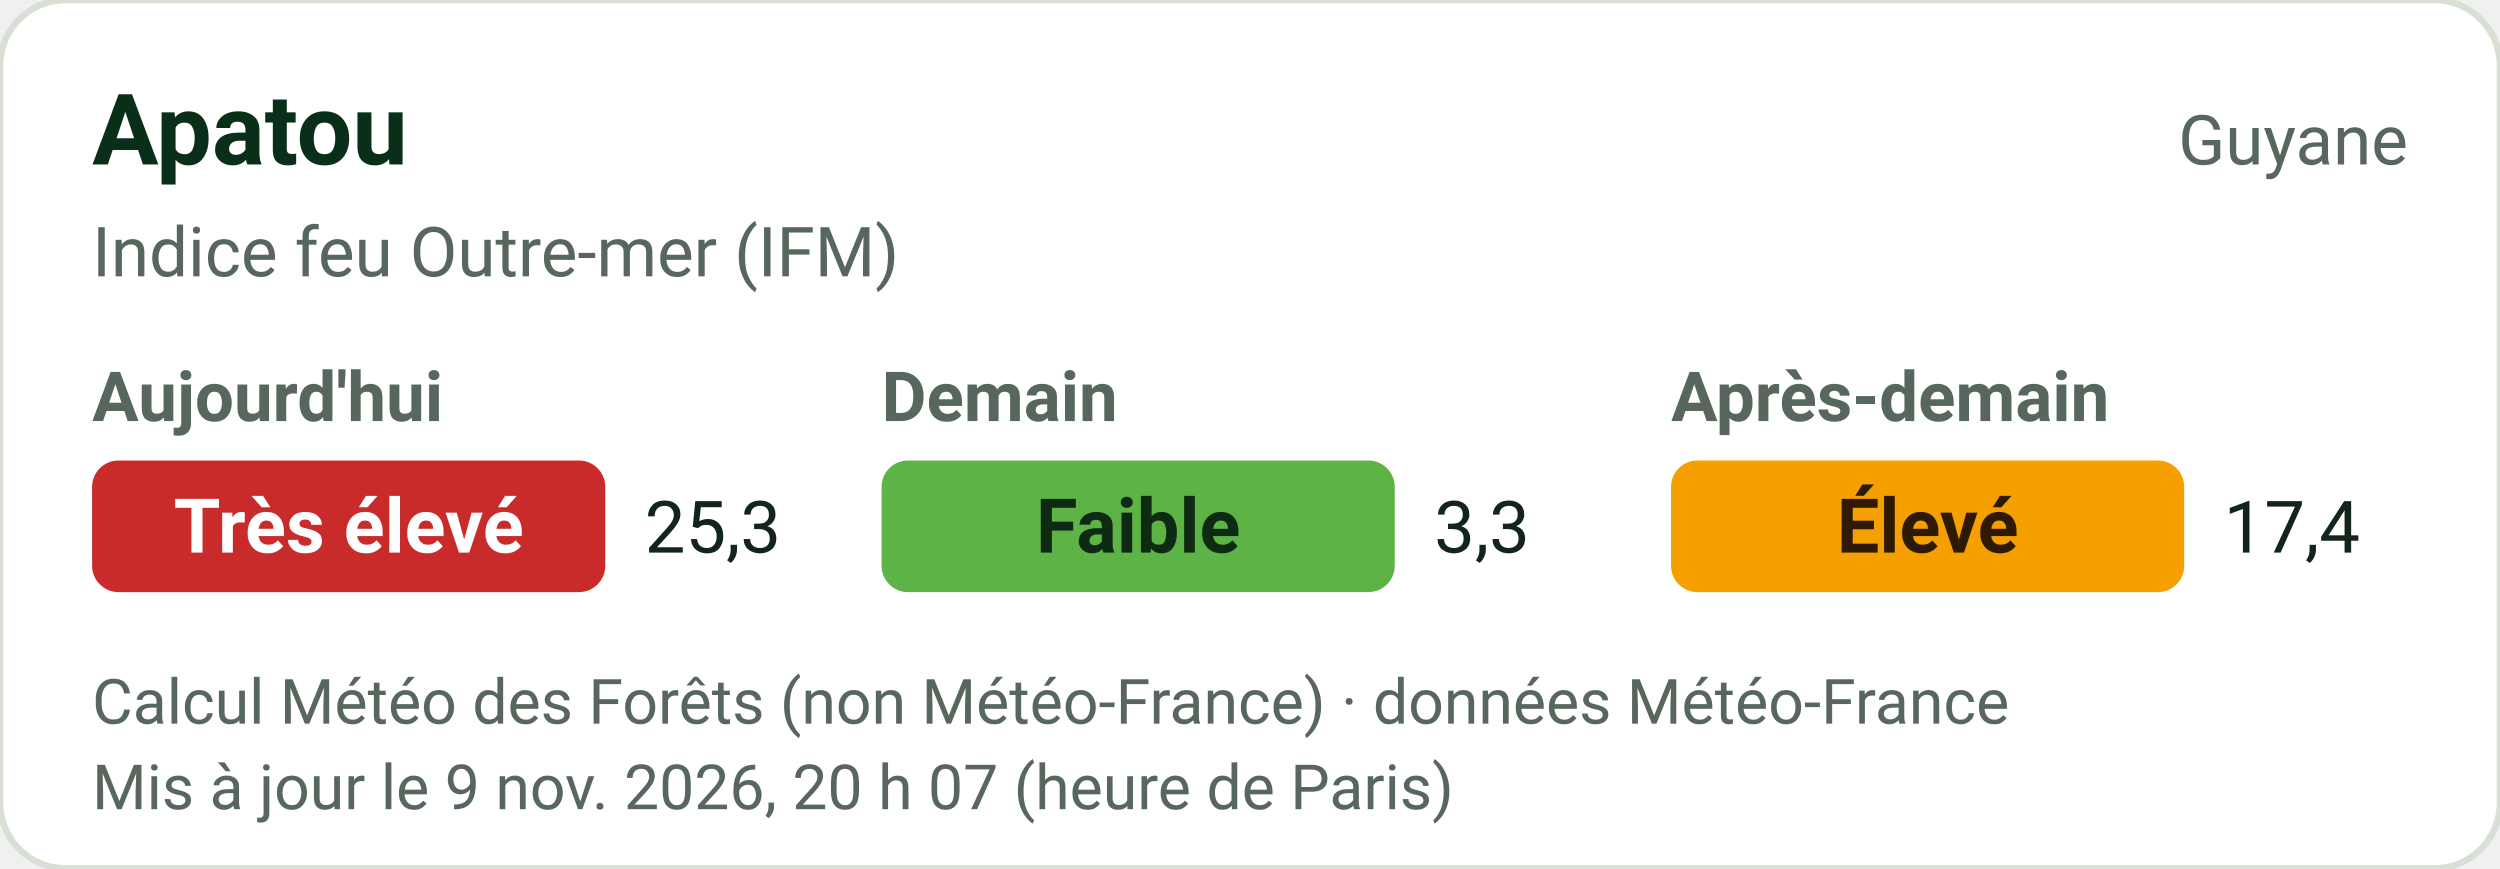
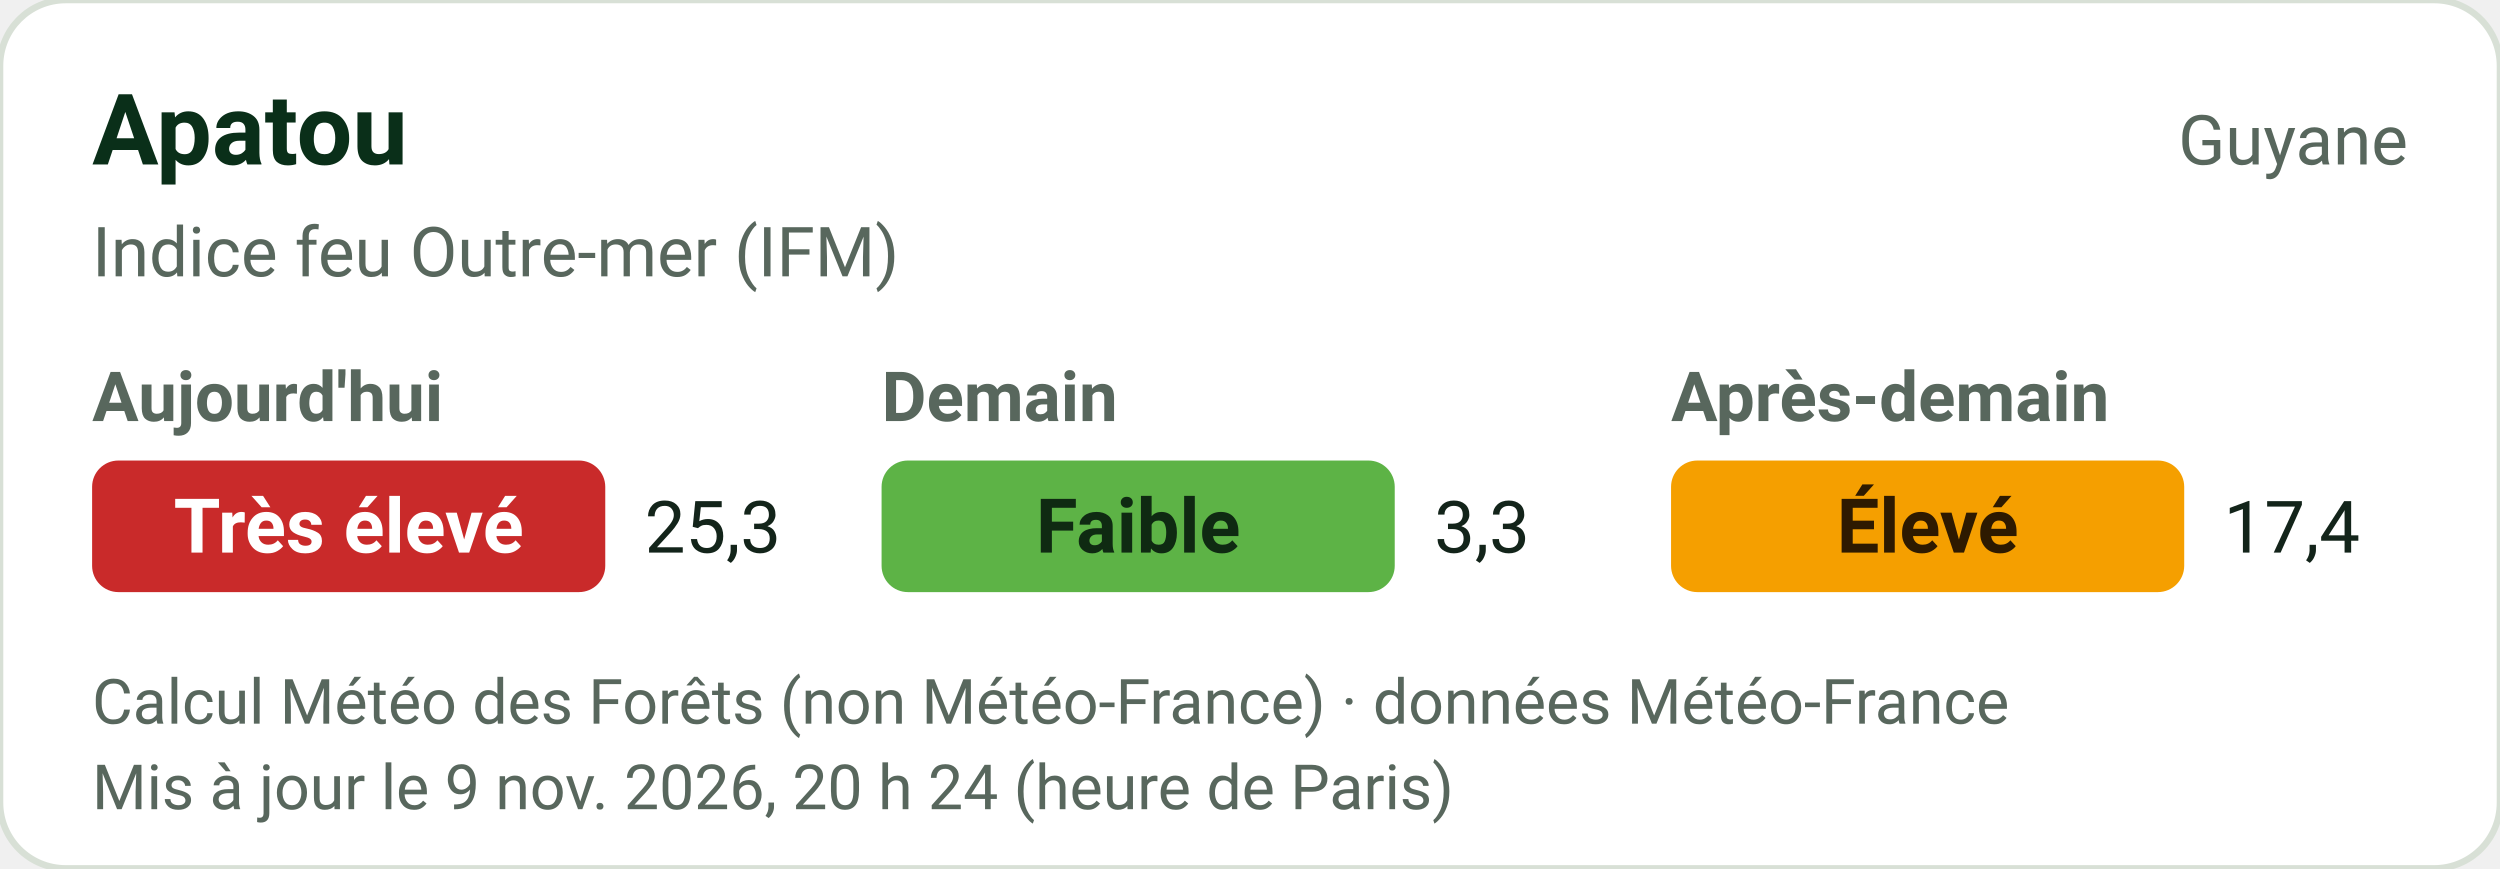
<svg xmlns="http://www.w3.org/2000/svg" width="380" height="132" viewBox="0 0 380 132" role="img" font-family="-apple-system,'Segoe UI',Roboto,Helvetica,Arial,sans-serif">
  <rect width="380" height="132" rx="10" fill="#FFFFFF" stroke="#D8E0D6" />
  <text x="14" y="25" font-size="15" font-weight="700" fill="#0A2F19">Apatou</text>
  <text x="366" y="25" text-anchor="end" font-size="10.5" fill="#58675D">Guyane</text>
  <text x="14" y="42" font-size="10.5" fill="#58675D">Indice feu Outre-mer (IFM)</text>
  <text x="14" y="64" font-size="10.5" font-weight="600" fill="#58675D">Aujourd'hui</text>
  <rect x="14" y="70" width="78" height="20" rx="4" fill="#C92A2A" />
  <text x="53.0" y="84" text-anchor="middle" fill="#FFFFFF" font-size="11.5" font-weight="700">Très élevé</text>
  <text x="98" y="84" font-size="11" fill="#13241A">25,3</text>
  <text x="134" y="64" font-size="10.5" font-weight="600" fill="#58675D">Demain</text>
  <rect x="134" y="70" width="78" height="20" rx="4" fill="#5DB346" />
  <text x="173.0" y="84" text-anchor="middle" fill="#0F2A12" font-size="11.5" font-weight="700">Faible</text>
  <text x="218" y="84" font-size="11" fill="#13241A">3,3</text>
  <text x="254" y="64" font-size="10.5" font-weight="600" fill="#58675D">Après-demain</text>
  <rect x="254" y="70" width="78" height="20" rx="4" fill="#F59F00" />
  <text x="293.0" y="84" text-anchor="middle" fill="#2E1A00" font-size="11.5" font-weight="700">Élevé</text>
  <text x="338" y="84" font-size="11" fill="#13241A">17,4</text>
  <text x="14" y="110" font-size="9.5" fill="#58675D">Calcul Météo des Forêts (non Météo-France) · données Météo-France</text>
-   <text x="14" y="123" font-size="9.5" fill="#58675D">Mis à jour le 9 nov. 2026, 20 h 07 (heure de Paris)</text>
+   <text x="14" y="123" font-size="9.5" fill="#58675D">Mis à jour le 9 nov. 2026, 20 h 24 (heure de Paris)</text>
</svg>
